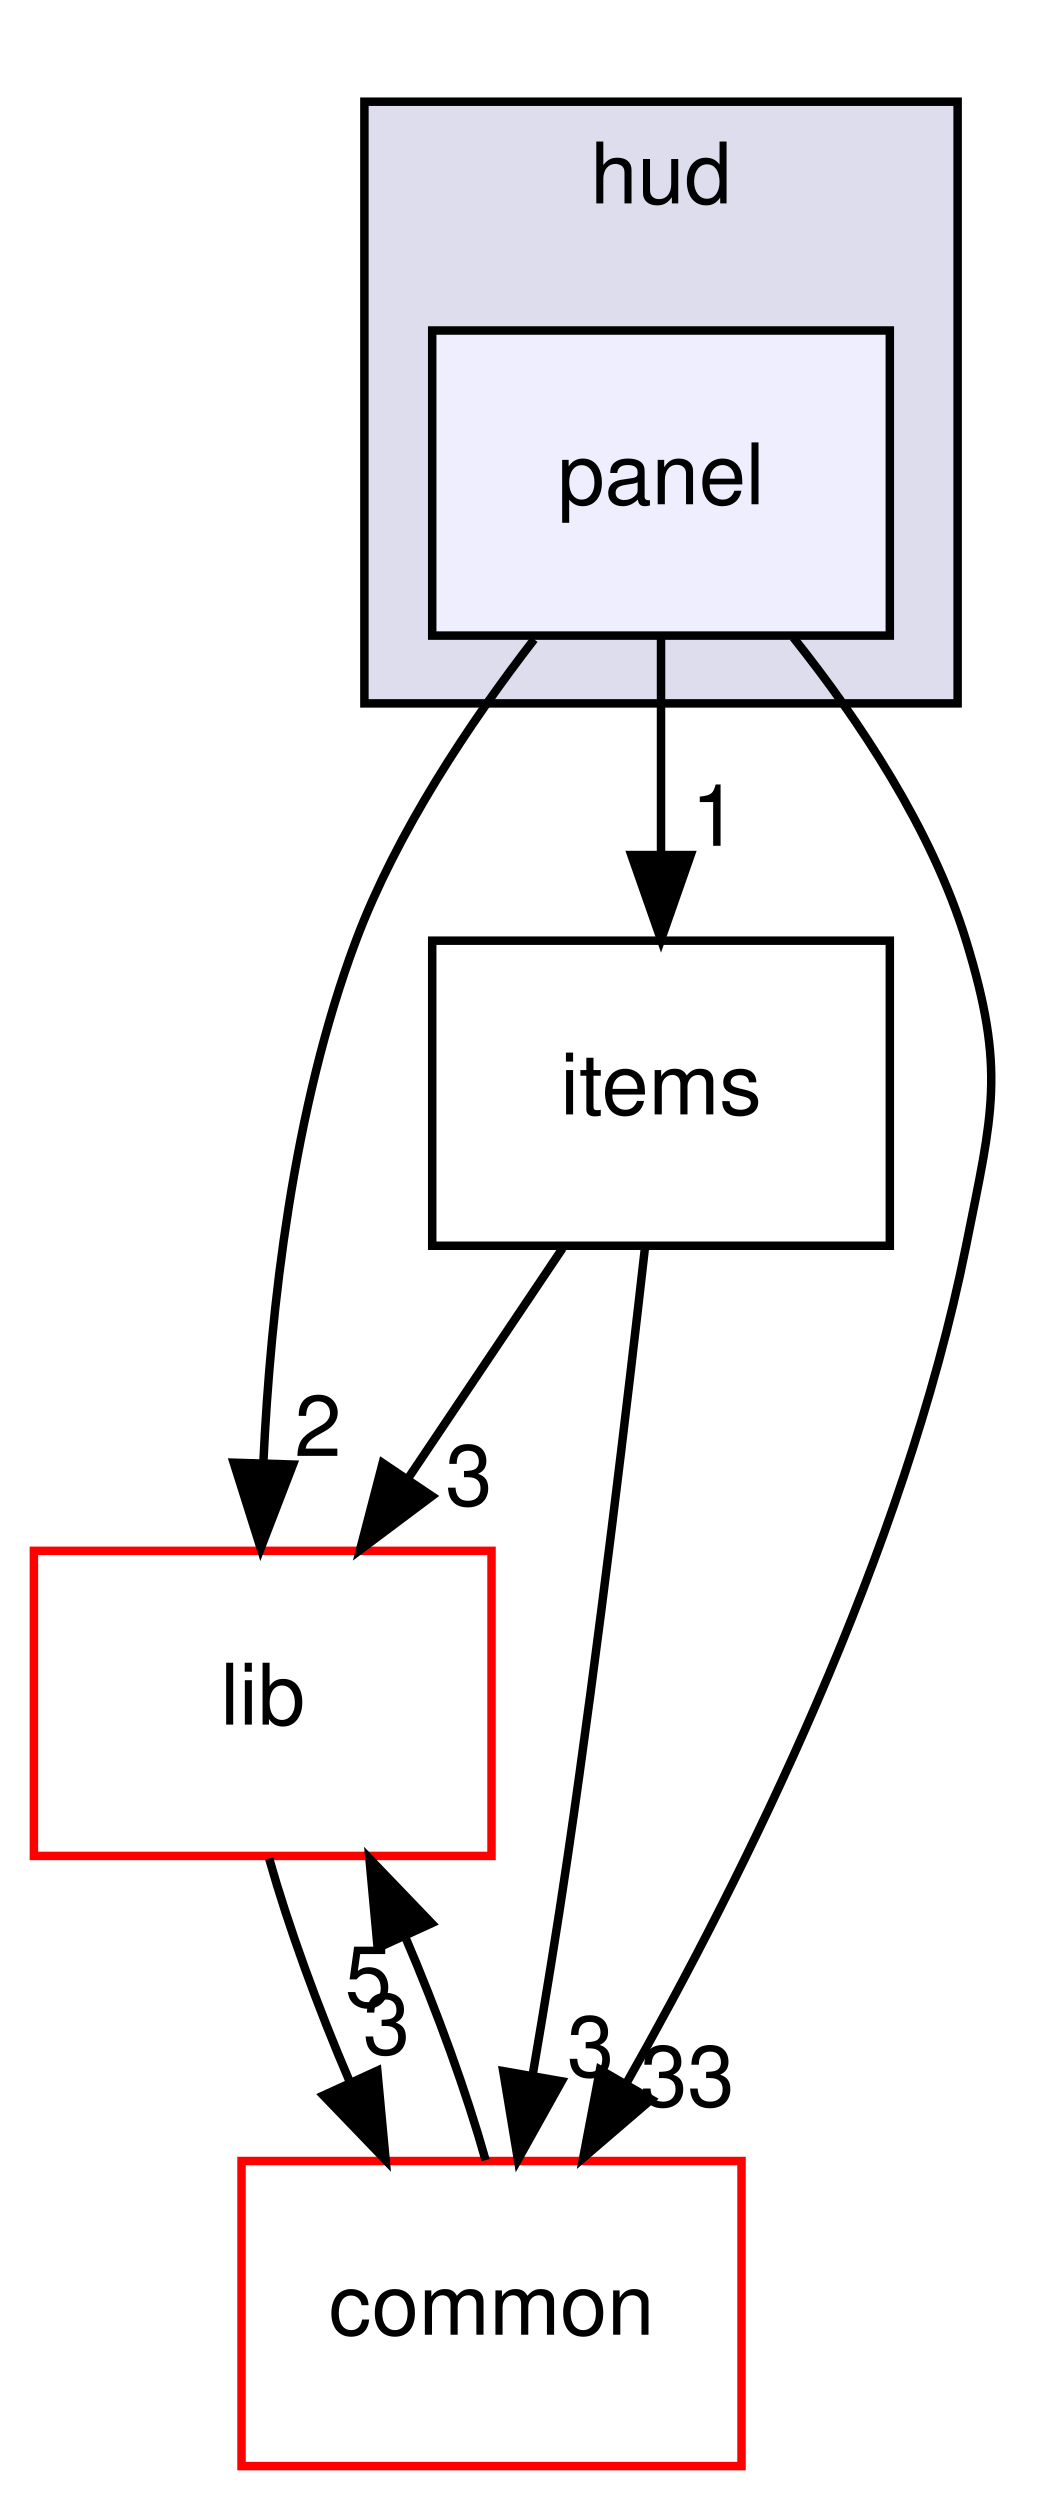
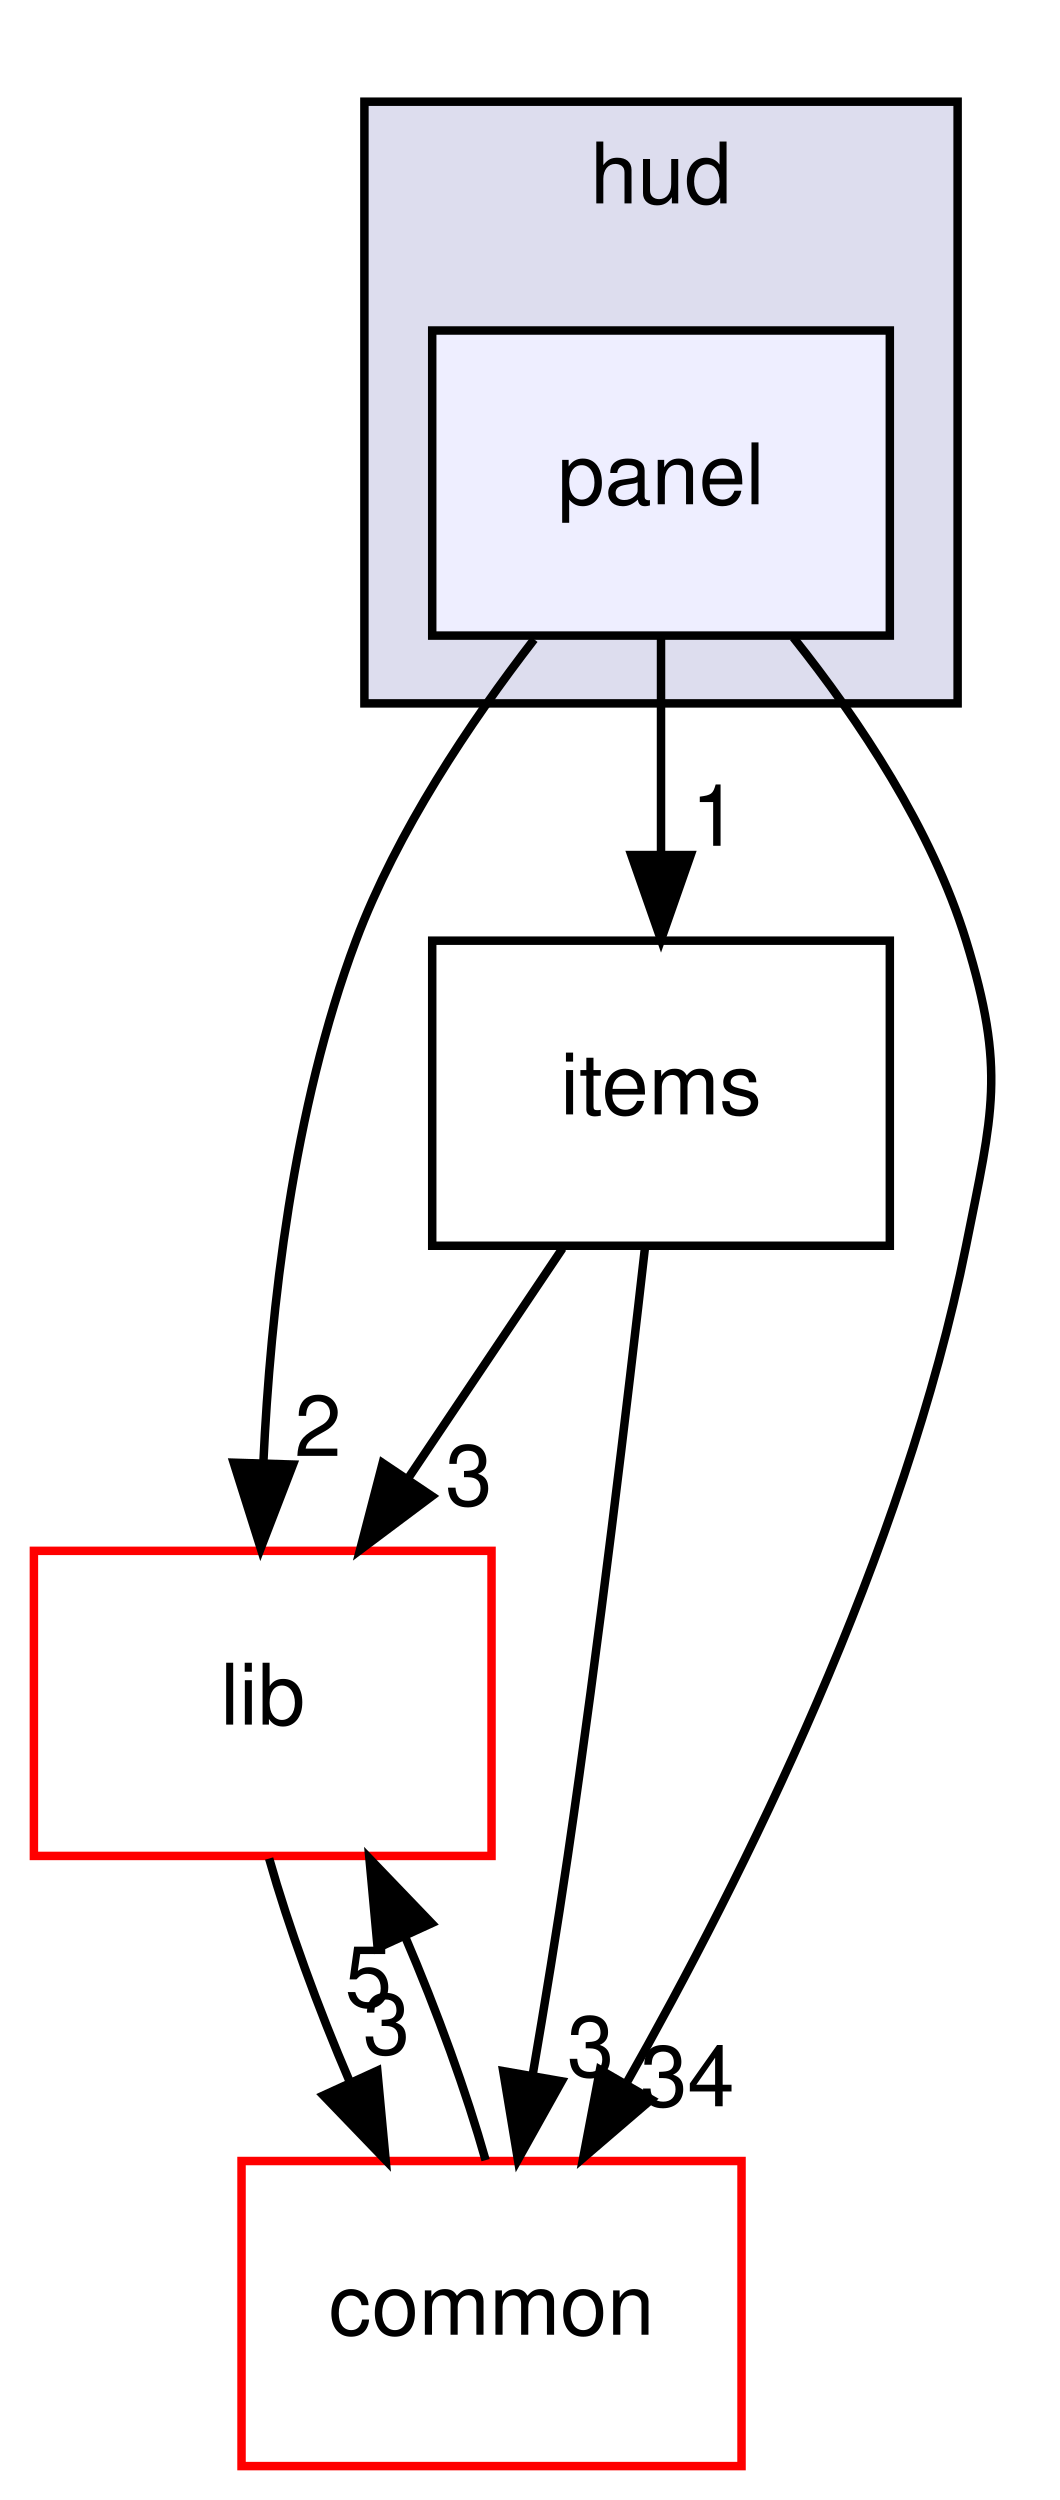
<svg xmlns="http://www.w3.org/2000/svg" xmlns:xlink="http://www.w3.org/1999/xlink" width="125pt" height="295pt" viewBox="0.00 0.00 125.00 295.00">
  <g id="graph0" class="graph" transform="scale(1 1) rotate(0) translate(4 291)">
    <g id="clust1" class="cluster">
      <g id="a_clust1">
        <a xlink:href="dir_ed4f60597e07802ebc30a81f2c583d1a.html" target="_top" xlink:title="hud">
          <polygon fill="#ddddee" stroke="black" points="39,-208 39,-279 109,-279 109,-208 39,-208" />
          <text text-anchor="middle" x="74" y="-267" font-family="Helvetica,sans-Serif" font-size="10.00">hud</text>
        </a>
      </g>
    </g>
    <g id="node1" class="node">
      <g id="a_node1">
        <a xlink:href="dir_026fecbde05aca2ce3aaca1260d474bc.html" target="_top" xlink:title="panel">
          <polygon fill="#eeeeff" stroke="black" points="101,-252 47,-252 47,-216 101,-216 101,-252" />
          <text text-anchor="middle" x="74" y="-231.5" font-family="Helvetica,sans-Serif" font-size="10.00">panel</text>
        </a>
      </g>
    </g>
    <g id="node2" class="node">
      <g id="a_node2">
        <a xlink:href="dir_d0745ef3e60e4d63a268985e90a8514b.html" target="_top" xlink:title="items">
          <polygon fill="none" stroke="black" points="101,-180 47,-180 47,-144 101,-144 101,-180" />
          <text text-anchor="middle" x="74" y="-159.5" font-family="Helvetica,sans-Serif" font-size="10.00">items</text>
        </a>
      </g>
    </g>
    <g id="edge4" class="edge">
      <path fill="none" stroke="black" d="M74,-215.697C74,-207.983 74,-198.712 74,-190.112" />
      <polygon fill="black" stroke="black" points="77.5,-190.104 74,-180.104 70.5,-190.104 77.5,-190.104" />
      <g id="a_edge4-headlabel">
        <a xlink:href="dir_000003_000004.html" target="_top" xlink:title="1">
          <text text-anchor="middle" x="80.339" y="-191.199" font-family="Helvetica,sans-Serif" font-size="10.00">1</text>
        </a>
      </g>
    </g>
    <g id="node3" class="node">
      <g id="a_node3">
        <a xlink:href="dir_97aefd0d527b934f1d99a682da8fe6a9.html" target="_top" xlink:title="lib">
          <polygon fill="none" stroke="red" points="54,-108 0,-108 0,-72 54,-72 54,-108" />
          <text text-anchor="middle" x="27" y="-87.5" font-family="Helvetica,sans-Serif" font-size="10.00">lib</text>
        </a>
      </g>
    </g>
    <g id="edge5" class="edge">
      <path fill="none" stroke="black" d="M59.03,-215.555C51.455,-205.748 42.856,-192.91 38,-180 30.565,-160.237 27.921,-136.436 27.078,-118.421" />
      <polygon fill="black" stroke="black" points="30.572,-118.185 26.763,-108.299 23.576,-118.403 30.572,-118.185" />
      <g id="a_edge5-headlabel">
        <a xlink:href="dir_000003_000100.html" target="_top" xlink:title="2">
          <text text-anchor="middle" x="33.522" y="-119.19" font-family="Helvetica,sans-Serif" font-size="10.00">2</text>
        </a>
      </g>
    </g>
    <g id="node4" class="node">
      <g id="a_node4">
        <a xlink:href="dir_bdd9a5d540de89e9fe90efdfc6973a4f.html" target="_top" xlink:title="common">
          <polygon fill="none" stroke="red" points="83.5,-36 24.5,-36 24.5,-0 83.5,-0 83.5,-36" />
          <text text-anchor="middle" x="54" y="-15.5" font-family="Helvetica,sans-Serif" font-size="10.00">common</text>
        </a>
      </g>
    </g>
    <g id="edge6" class="edge">
      <path fill="none" stroke="black" d="M89.61,-215.774C97.373,-206.03 105.946,-193.184 110,-180 114.703,-164.707 113.138,-159.689 110,-144 102.763,-107.816 83.724,-69.57 69.849,-45.057" />
      <polygon fill="black" stroke="black" points="72.859,-43.269 64.82,-36.368 66.8,-46.776 72.859,-43.269" />
      <g id="a_edge6-headlabel">
-         <a xlink:href="dir_000003_000007.html" target="_top" xlink:title="33">
-           <text text-anchor="middle" x="77.117" y="-42.458" font-family="Helvetica,sans-Serif" font-size="10.00">33</text>
+         <a xlink:href="dir_000003_000007.html" target="_top" xlink:title="34">
+           <text text-anchor="middle" x="77.117" y="-42.458" font-family="Helvetica,sans-Serif" font-size="10.00">34</text>
        </a>
      </g>
    </g>
    <g id="edge1" class="edge">
      <path fill="none" stroke="black" d="M62.382,-143.697C56.861,-135.474 50.153,-125.483 44.068,-116.421" />
      <polygon fill="black" stroke="black" points="46.965,-114.456 38.484,-108.104 41.153,-118.358 46.965,-114.456" />
      <g id="a_edge1-headlabel">
        <a xlink:href="dir_000004_000100.html" target="_top" xlink:title="3">
          <text text-anchor="middle" x="51.325" y="-113.357" font-family="Helvetica,sans-Serif" font-size="10.00">3</text>
        </a>
      </g>
    </g>
    <g id="edge2" class="edge">
      <path fill="none" stroke="black" d="M72.12,-143.907C70.092,-125.966 66.659,-96.955 63,-72 61.762,-63.559 60.261,-54.389 58.842,-46.087" />
      <polygon fill="black" stroke="black" points="62.277,-45.407 57.115,-36.155 55.38,-46.606 62.277,-45.407" />
      <g id="a_edge2-headlabel">
        <a xlink:href="dir_000004_000007.html" target="_top" xlink:title="3">
          <text text-anchor="middle" x="65.69" y="-45.962" font-family="Helvetica,sans-Serif" font-size="10.00">3</text>
        </a>
      </g>
    </g>
    <g id="edge3" class="edge">
      <path fill="none" stroke="black" d="M27.758,-71.697C30.01,-63.728 33.509,-54.099 37.31,-45.264" />
      <polygon fill="black" stroke="black" points="40.523,-46.653 41.508,-36.104 34.16,-43.737 40.523,-46.653" />
      <g id="a_edge3-headlabel">
        <a xlink:href="dir_000100_000007.html" target="_top" xlink:title="3">
          <text text-anchor="middle" x="41.607" y="-48.604" font-family="Helvetica,sans-Serif" font-size="10.00">3</text>
        </a>
      </g>
    </g>
    <g id="edge7" class="edge">
      <path fill="none" stroke="black" d="M53.298,-36.104C51.067,-44.045 47.581,-53.666 43.785,-62.515" />
      <polygon fill="black" stroke="black" points="40.562,-61.147 39.59,-71.697 46.929,-64.055 40.562,-61.147" />
      <g id="a_edge7-headlabel">
        <a xlink:href="dir_000007_000100.html" target="_top" xlink:title="5">
          <text text-anchor="middle" x="39.473" y="-54.197" font-family="Helvetica,sans-Serif" font-size="10.00">5</text>
        </a>
      </g>
    </g>
  </g>
</svg>
